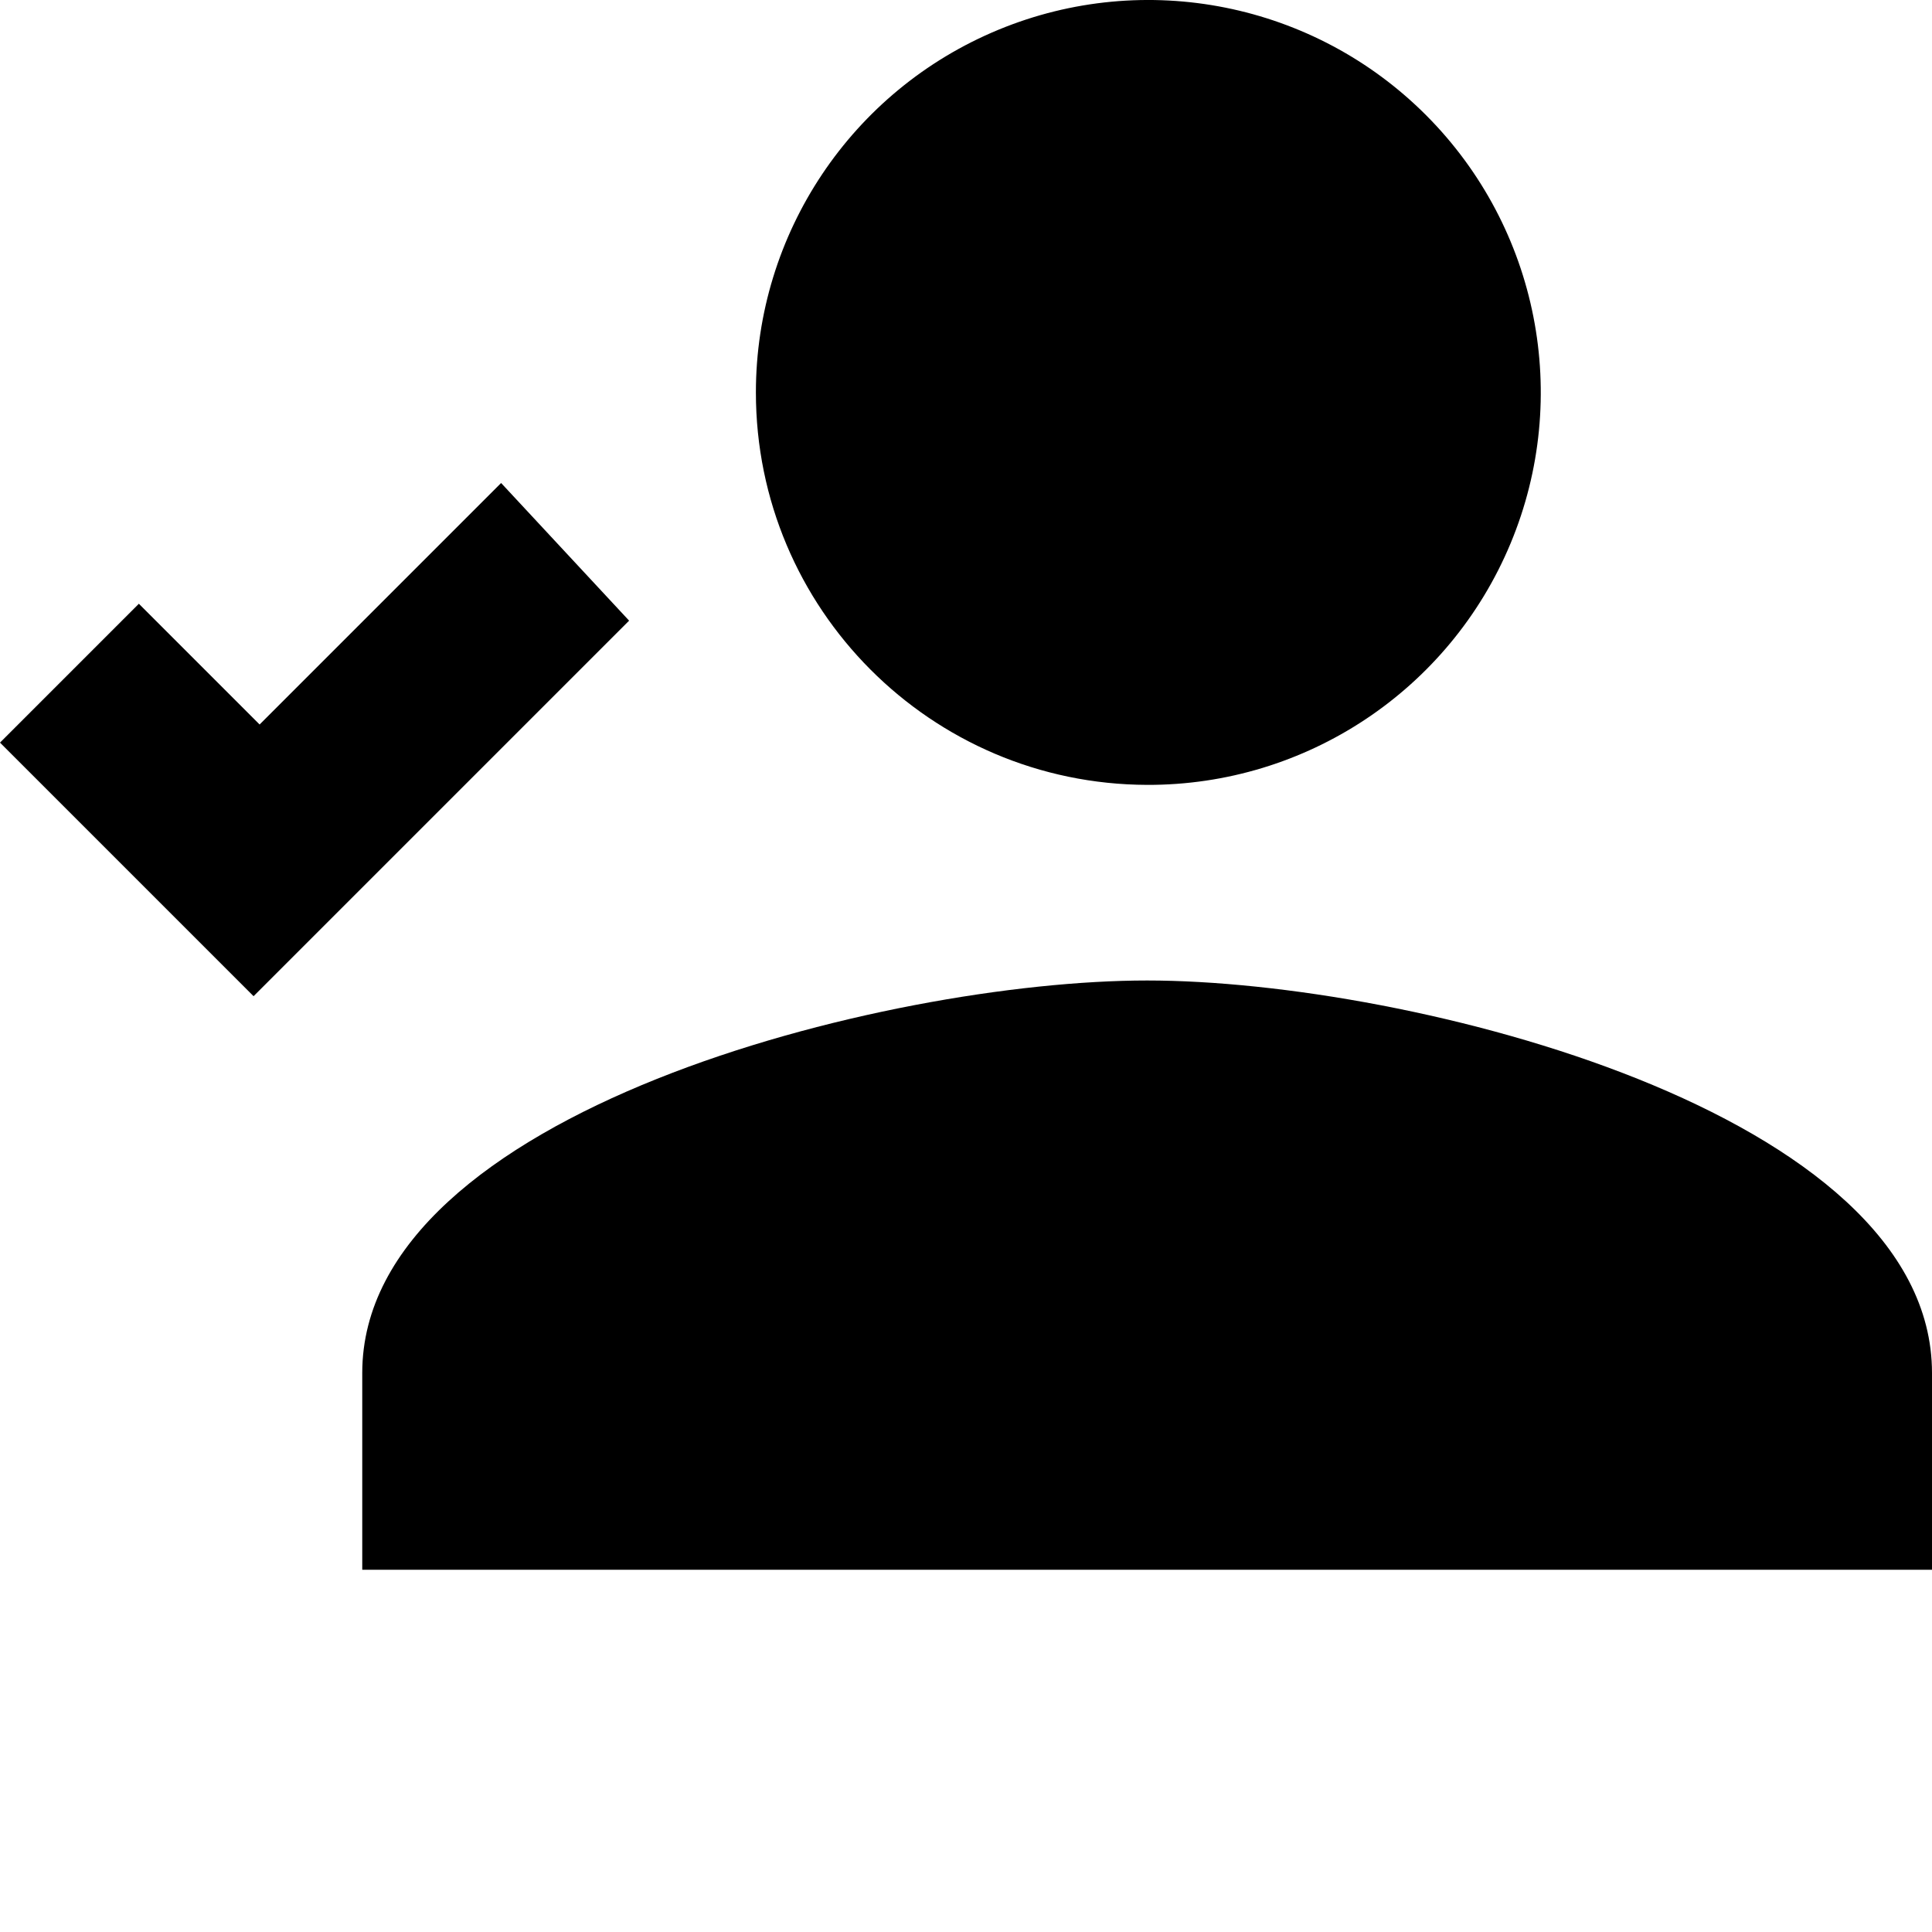
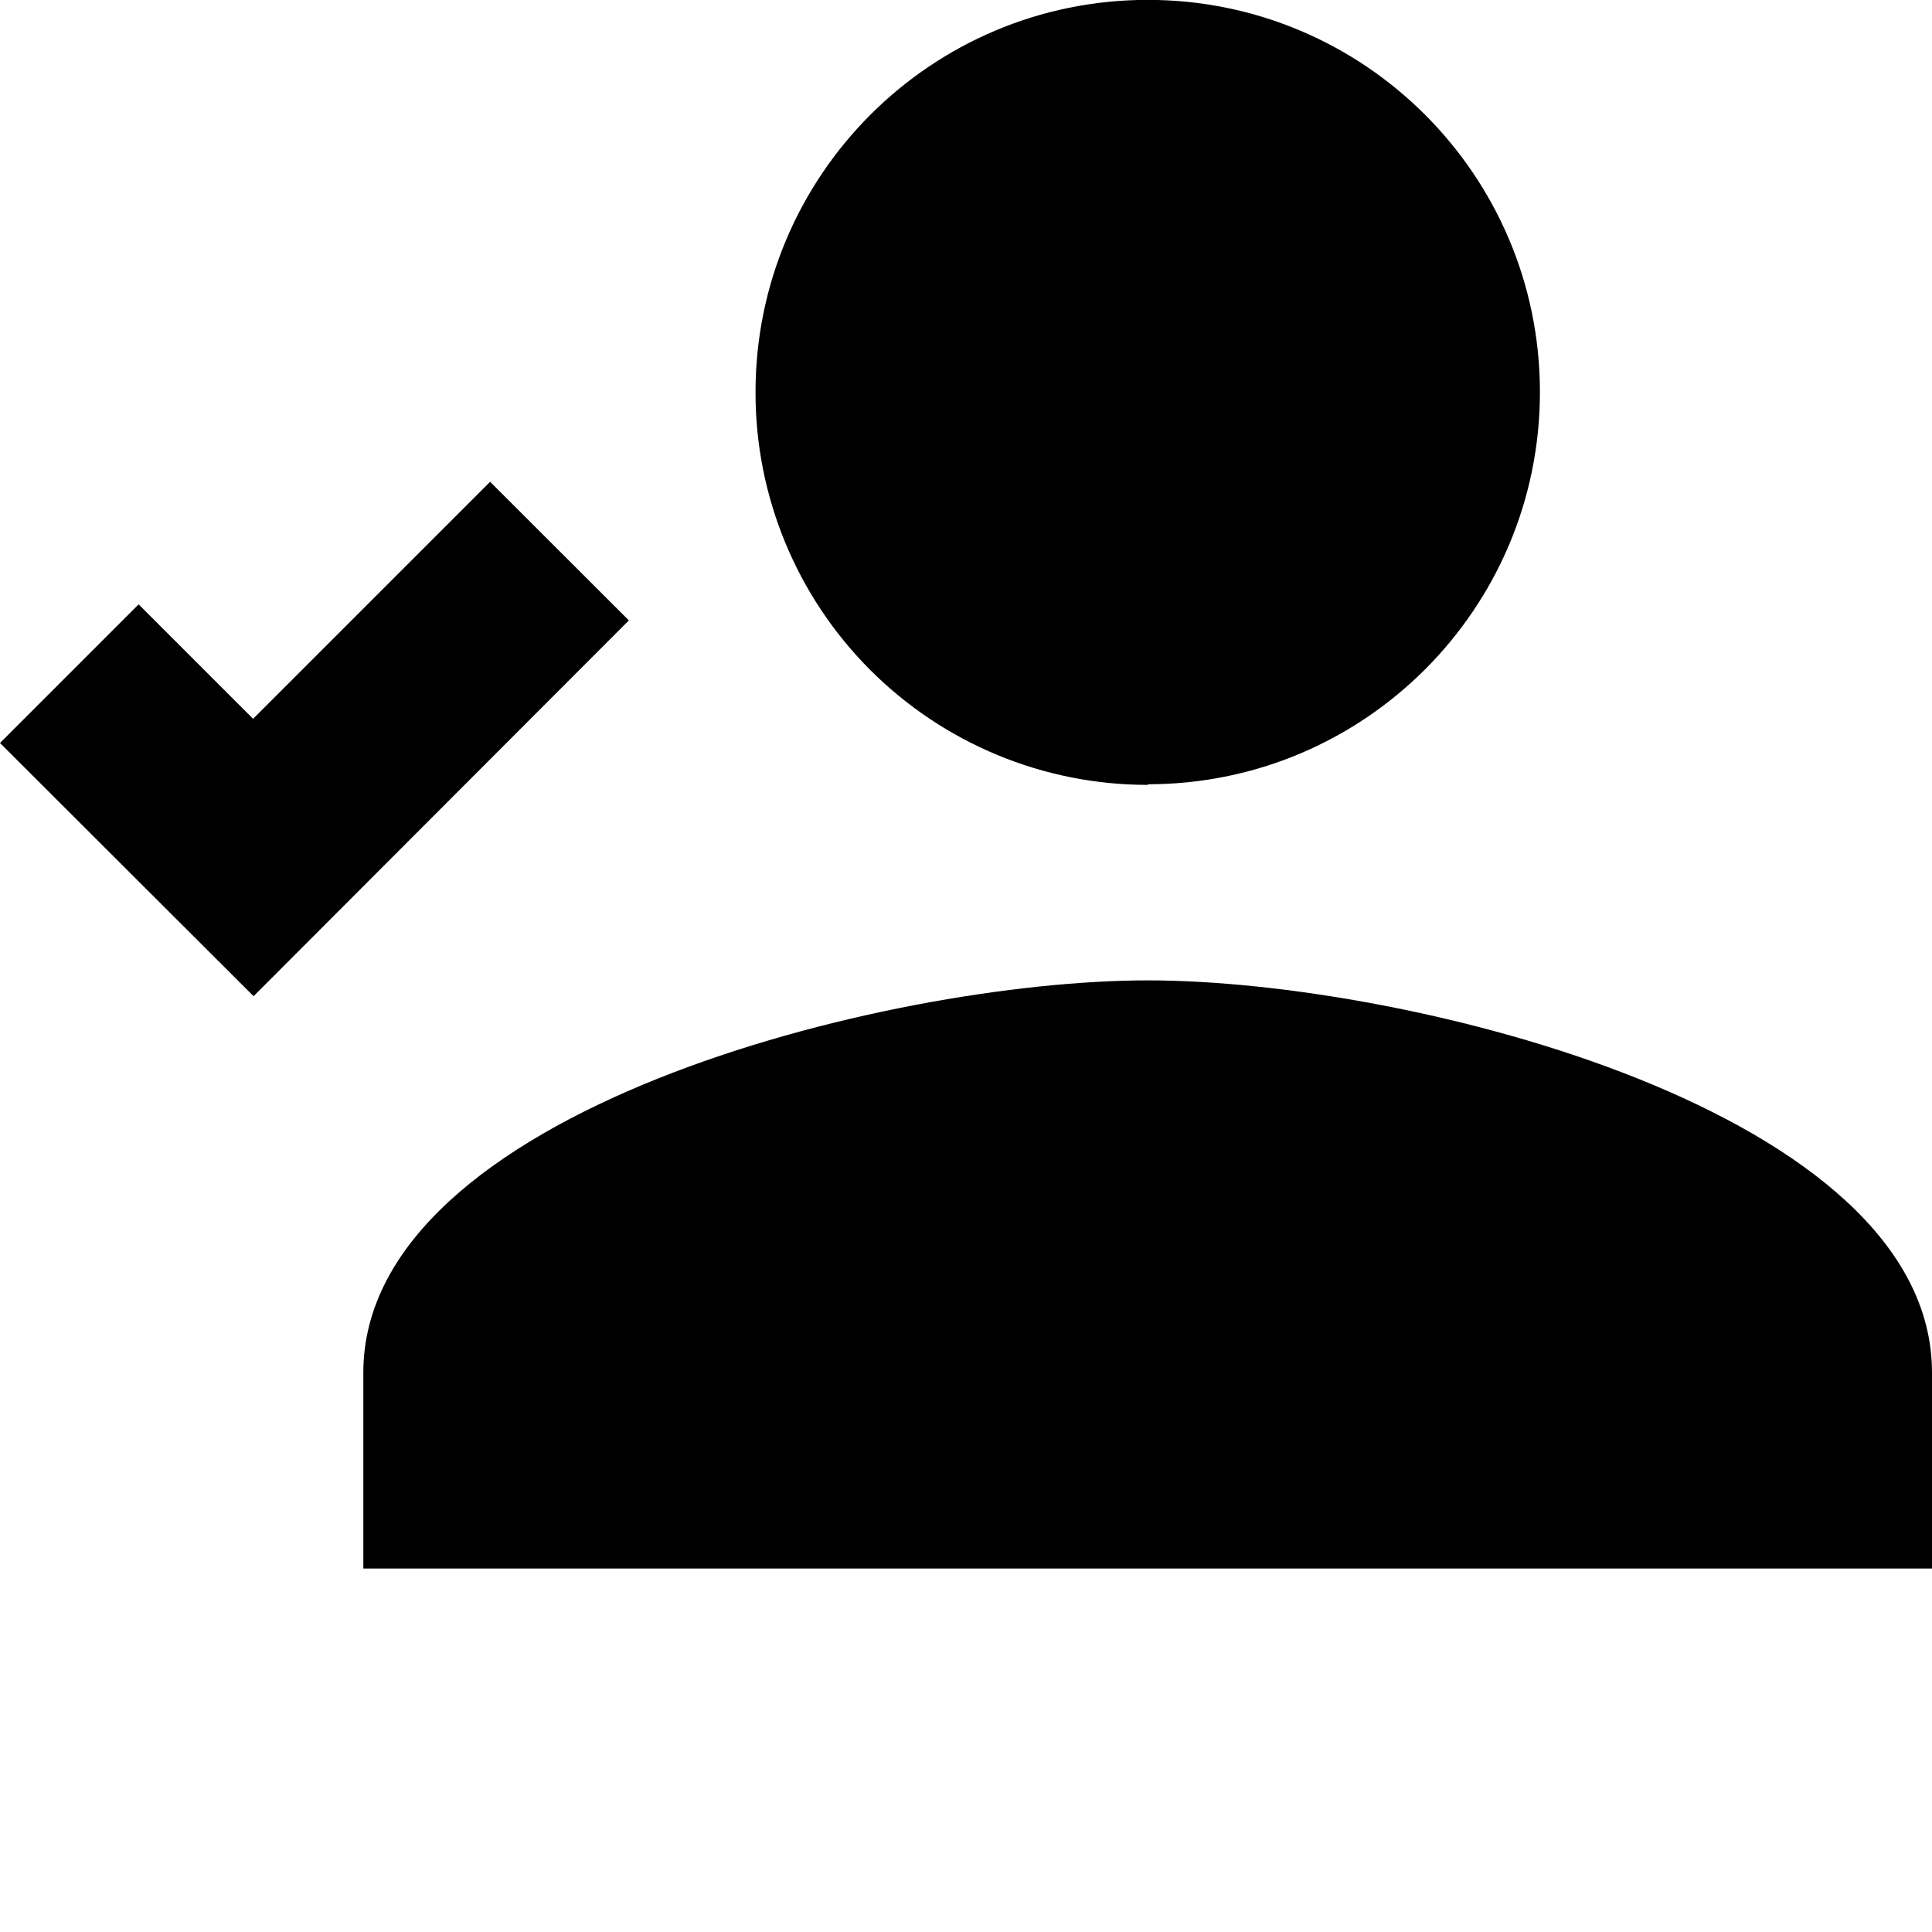
<svg xmlns="http://www.w3.org/2000/svg" id="Layer_1" data-name="Layer 1" viewBox="0 0 16 16">
-   <path d="M2.1,8.25,0,6.15,1.15,5l1,1,2-2L5.21,5.14Zm7.4-.13C7.34,8.12,3,9.21,3,11.37V13H16V11.37C16,9.21,11.67,8.12,9.5,8.12Zm0-1.62A3.25,3.25,0,1,0,6.26,3.25,3.25,3.25,0,0,0,9.5,6.5Z" />
+   <path d="M2.1,8.25,0,6.153,1.148,5.005l.948.948L4.059,3.99,5.208,5.138Zm7.409-.131c-2.168,0-6.5,1.088-6.5,3.248V12.99H16V11.367C16,9.207,11.673,8.119,9.505,8.119Zm0-1.624A3.248,3.248,0,1,0,6.257,3.248,3.246,3.246,0,0,0,9.505,6.5Z" />
</svg>
